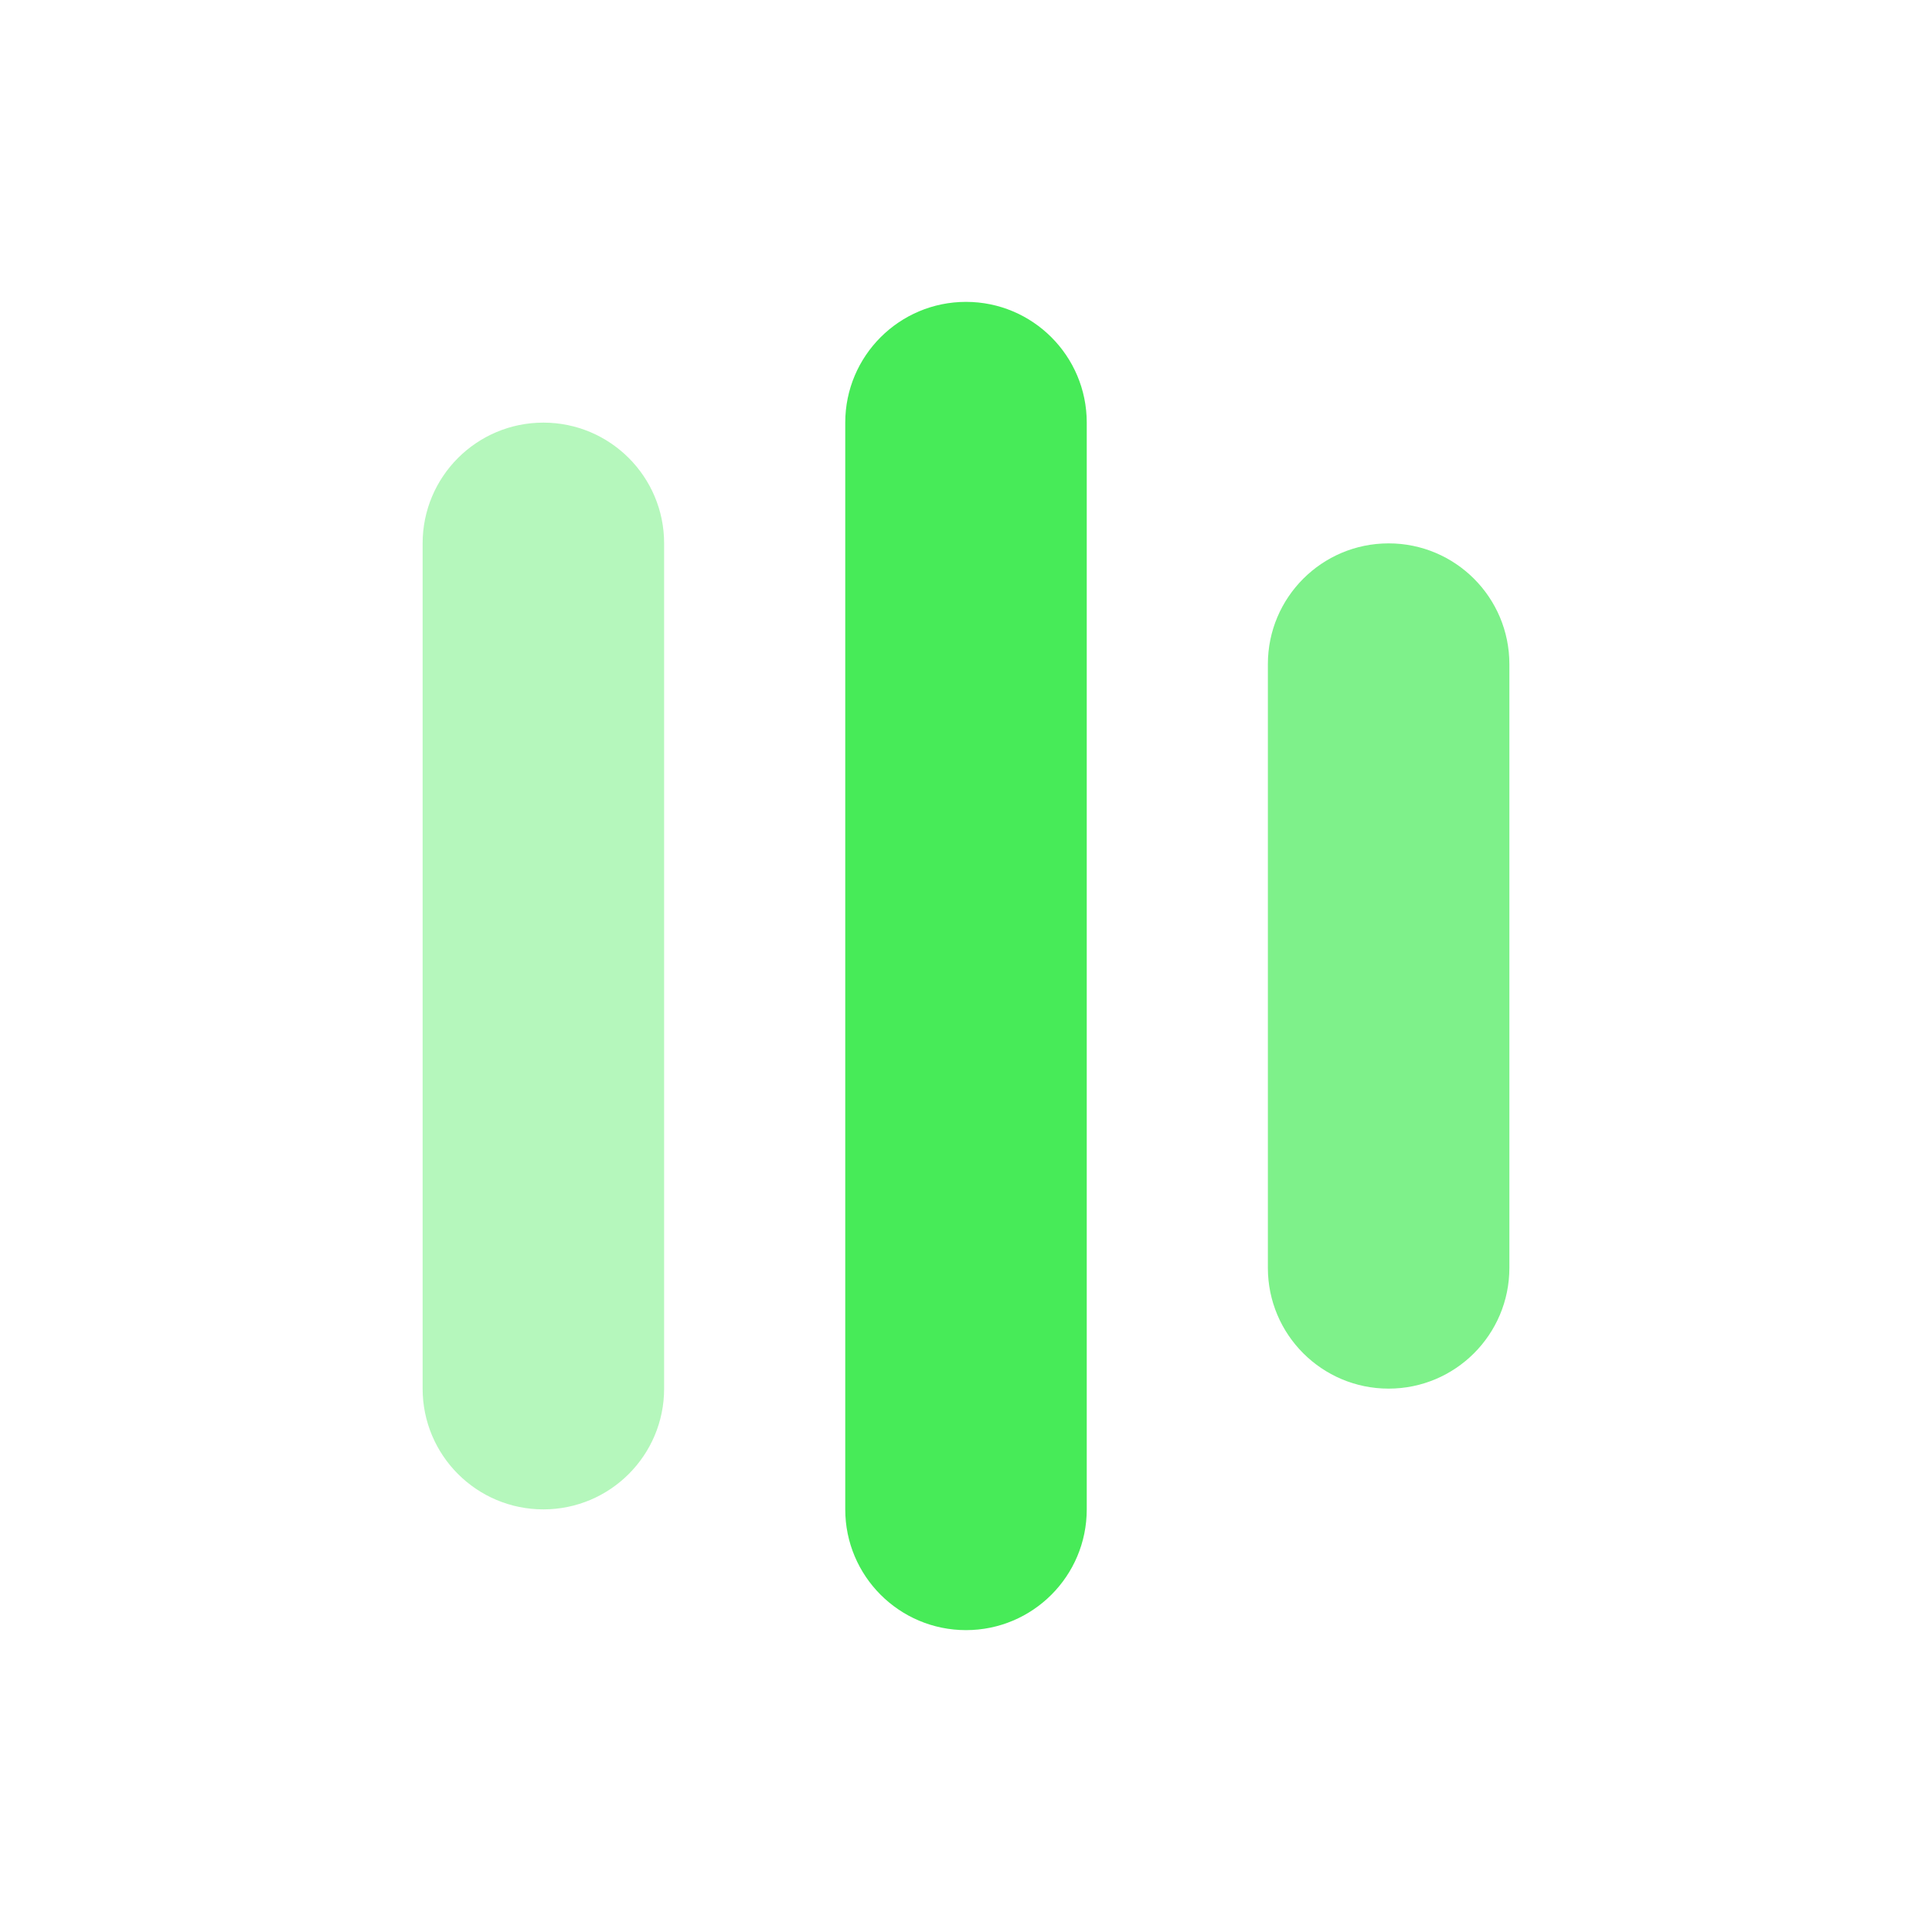
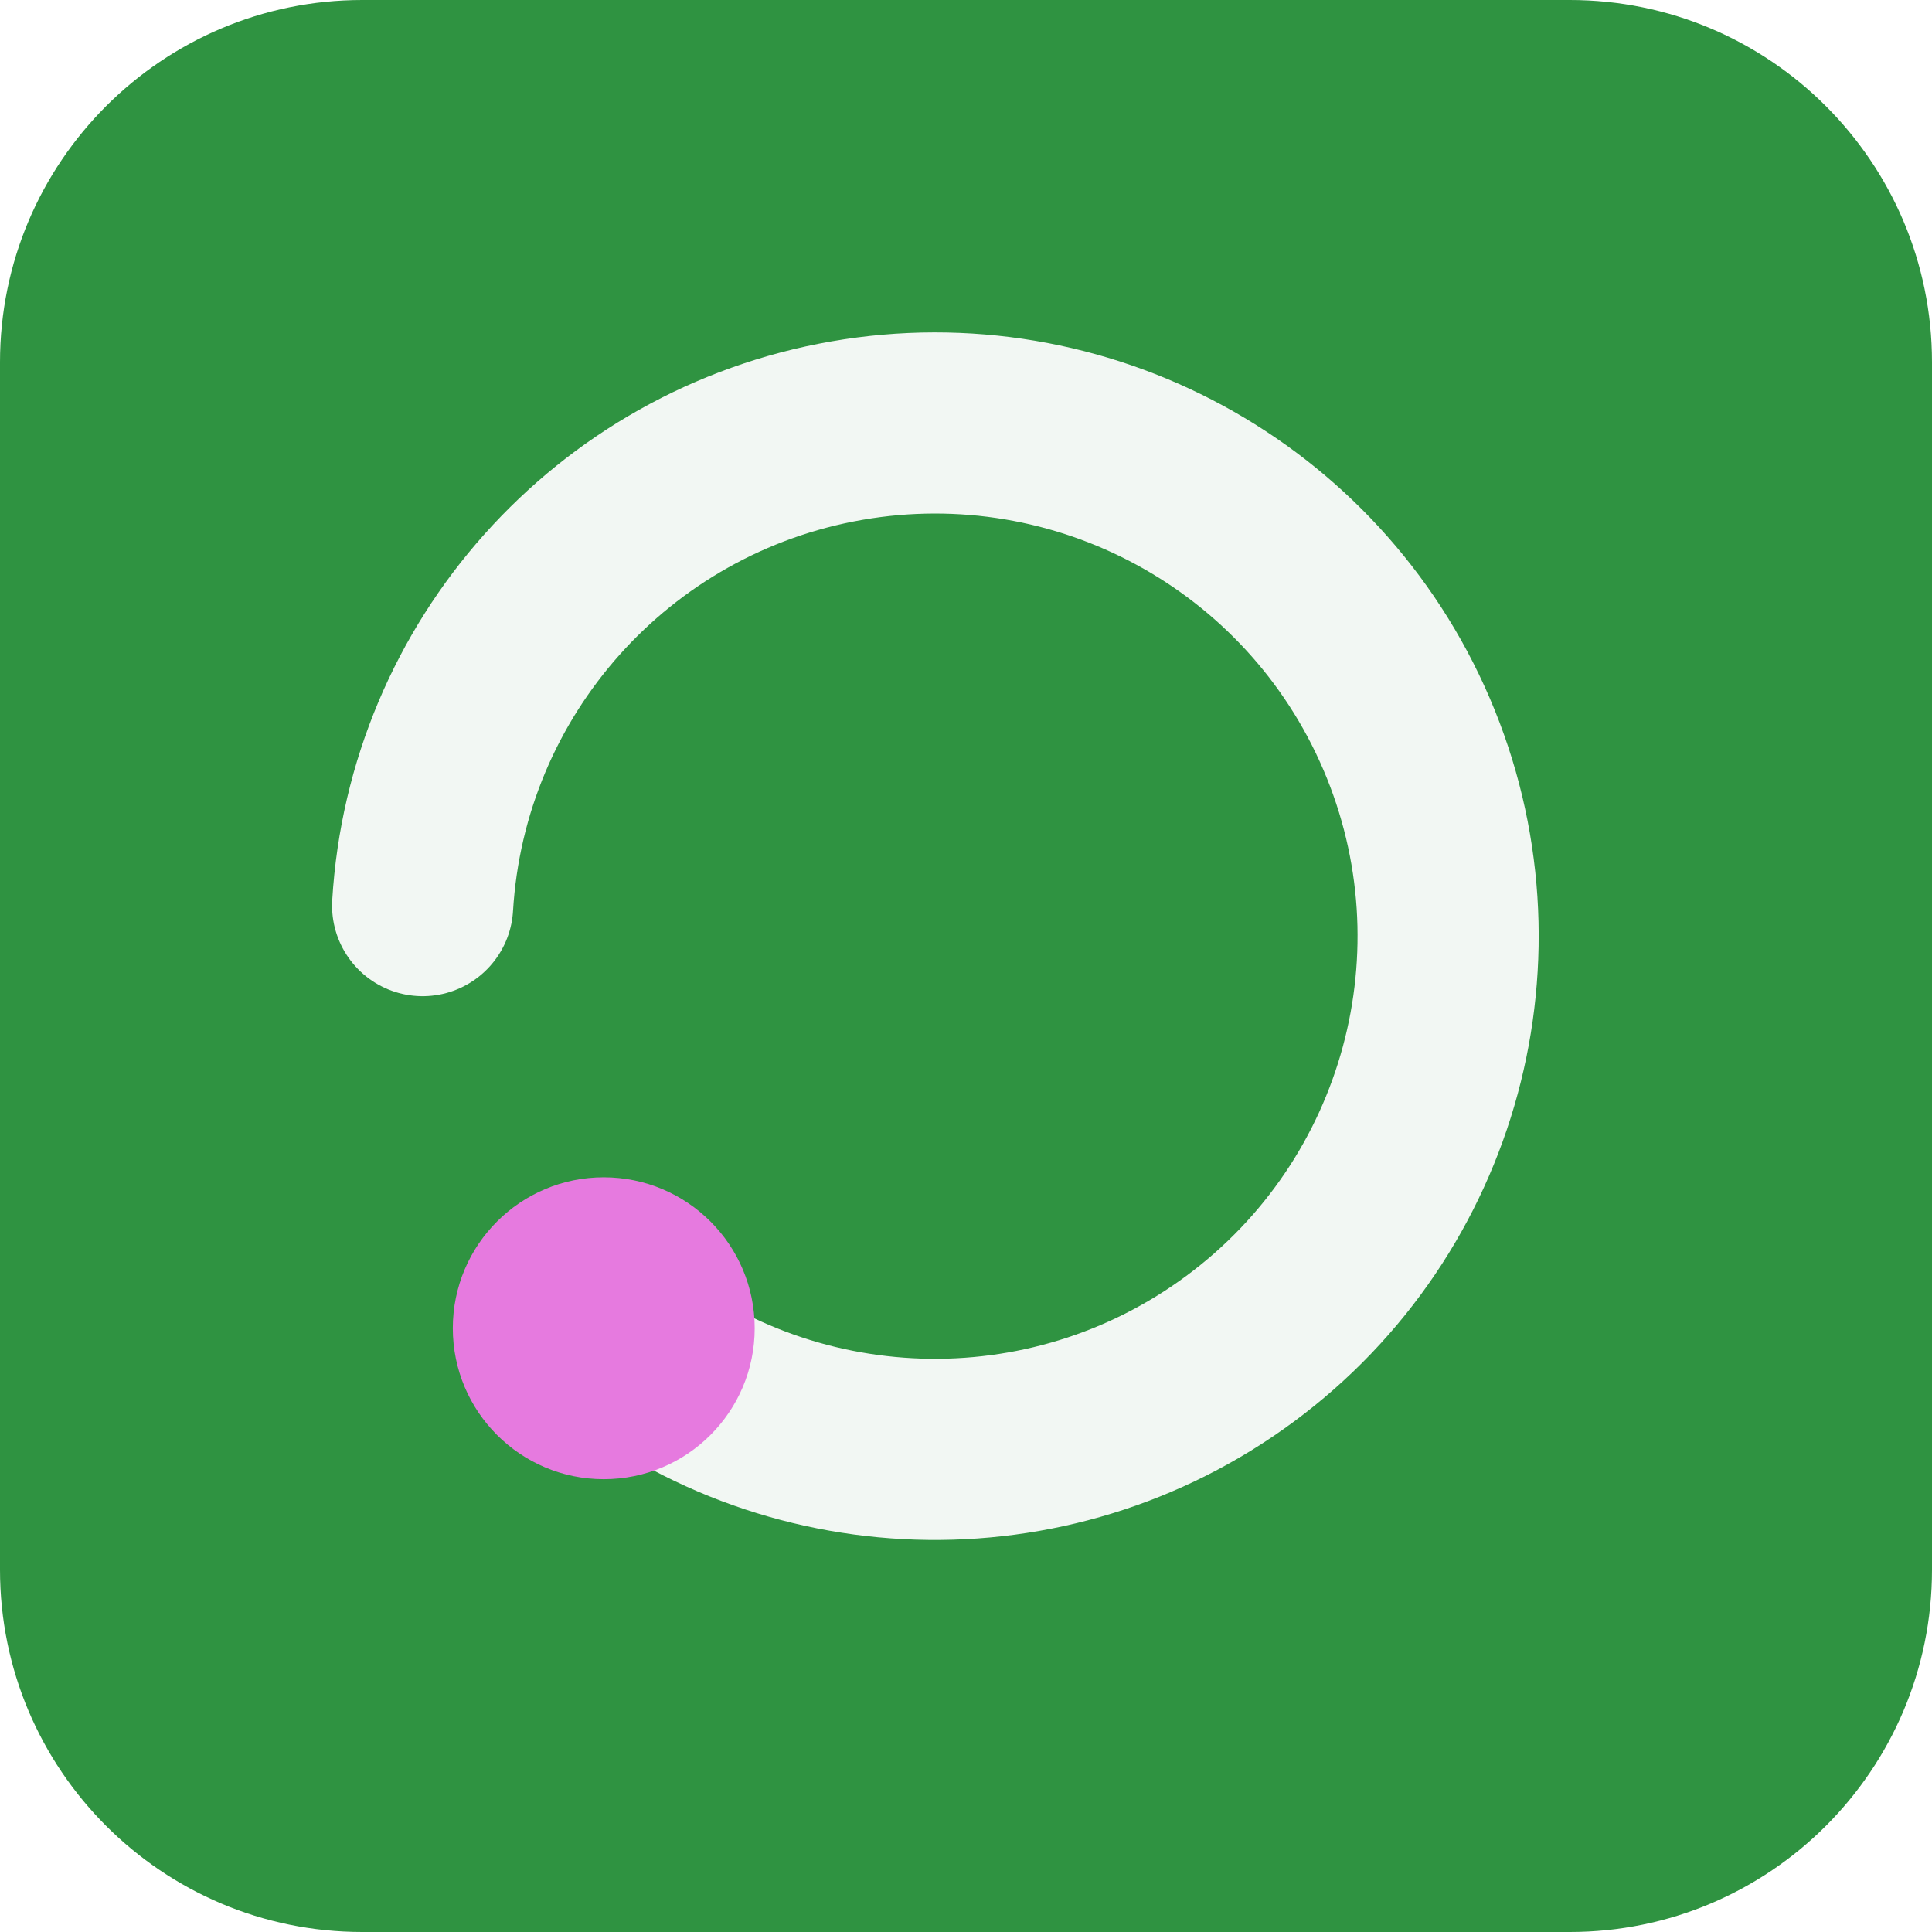
- <svg xmlns="http://www.w3.org/2000/svg" viewBox="0 0 64 64">
-   <rect x="14" y="14" width="8" height="36" rx="4" fill="hsl(126, 80%, 60%)" opacity="0.4" />
-   <rect x="28" y="10" width="8" height="44" rx="4" fill="hsl(126, 80%, 60%)" />
-   <rect x="42" y="18" width="8" height="28" rx="4" fill="hsl(126, 80%, 60%)" opacity="0.7" />
+ <svg xmlns="http://www.w3.org/2000/svg" width="64" height="64" viewBox="0 0 64 64" role="img">
+   <rect width="64" height="64" rx="12" fill="hsl(131 52% 38%)" />
+   <g transform="rotate(180 32 32)">
+     <path d="M44 20a17 17 0 1 0 6 14" fill="none" stroke="hsl(131 24% 96%)" stroke-width="6" stroke-linecap="round" />
+     <circle cx="44" cy="20" r="5" fill="hsl(304 68% 69%)" />
+   </g>
</svg>
